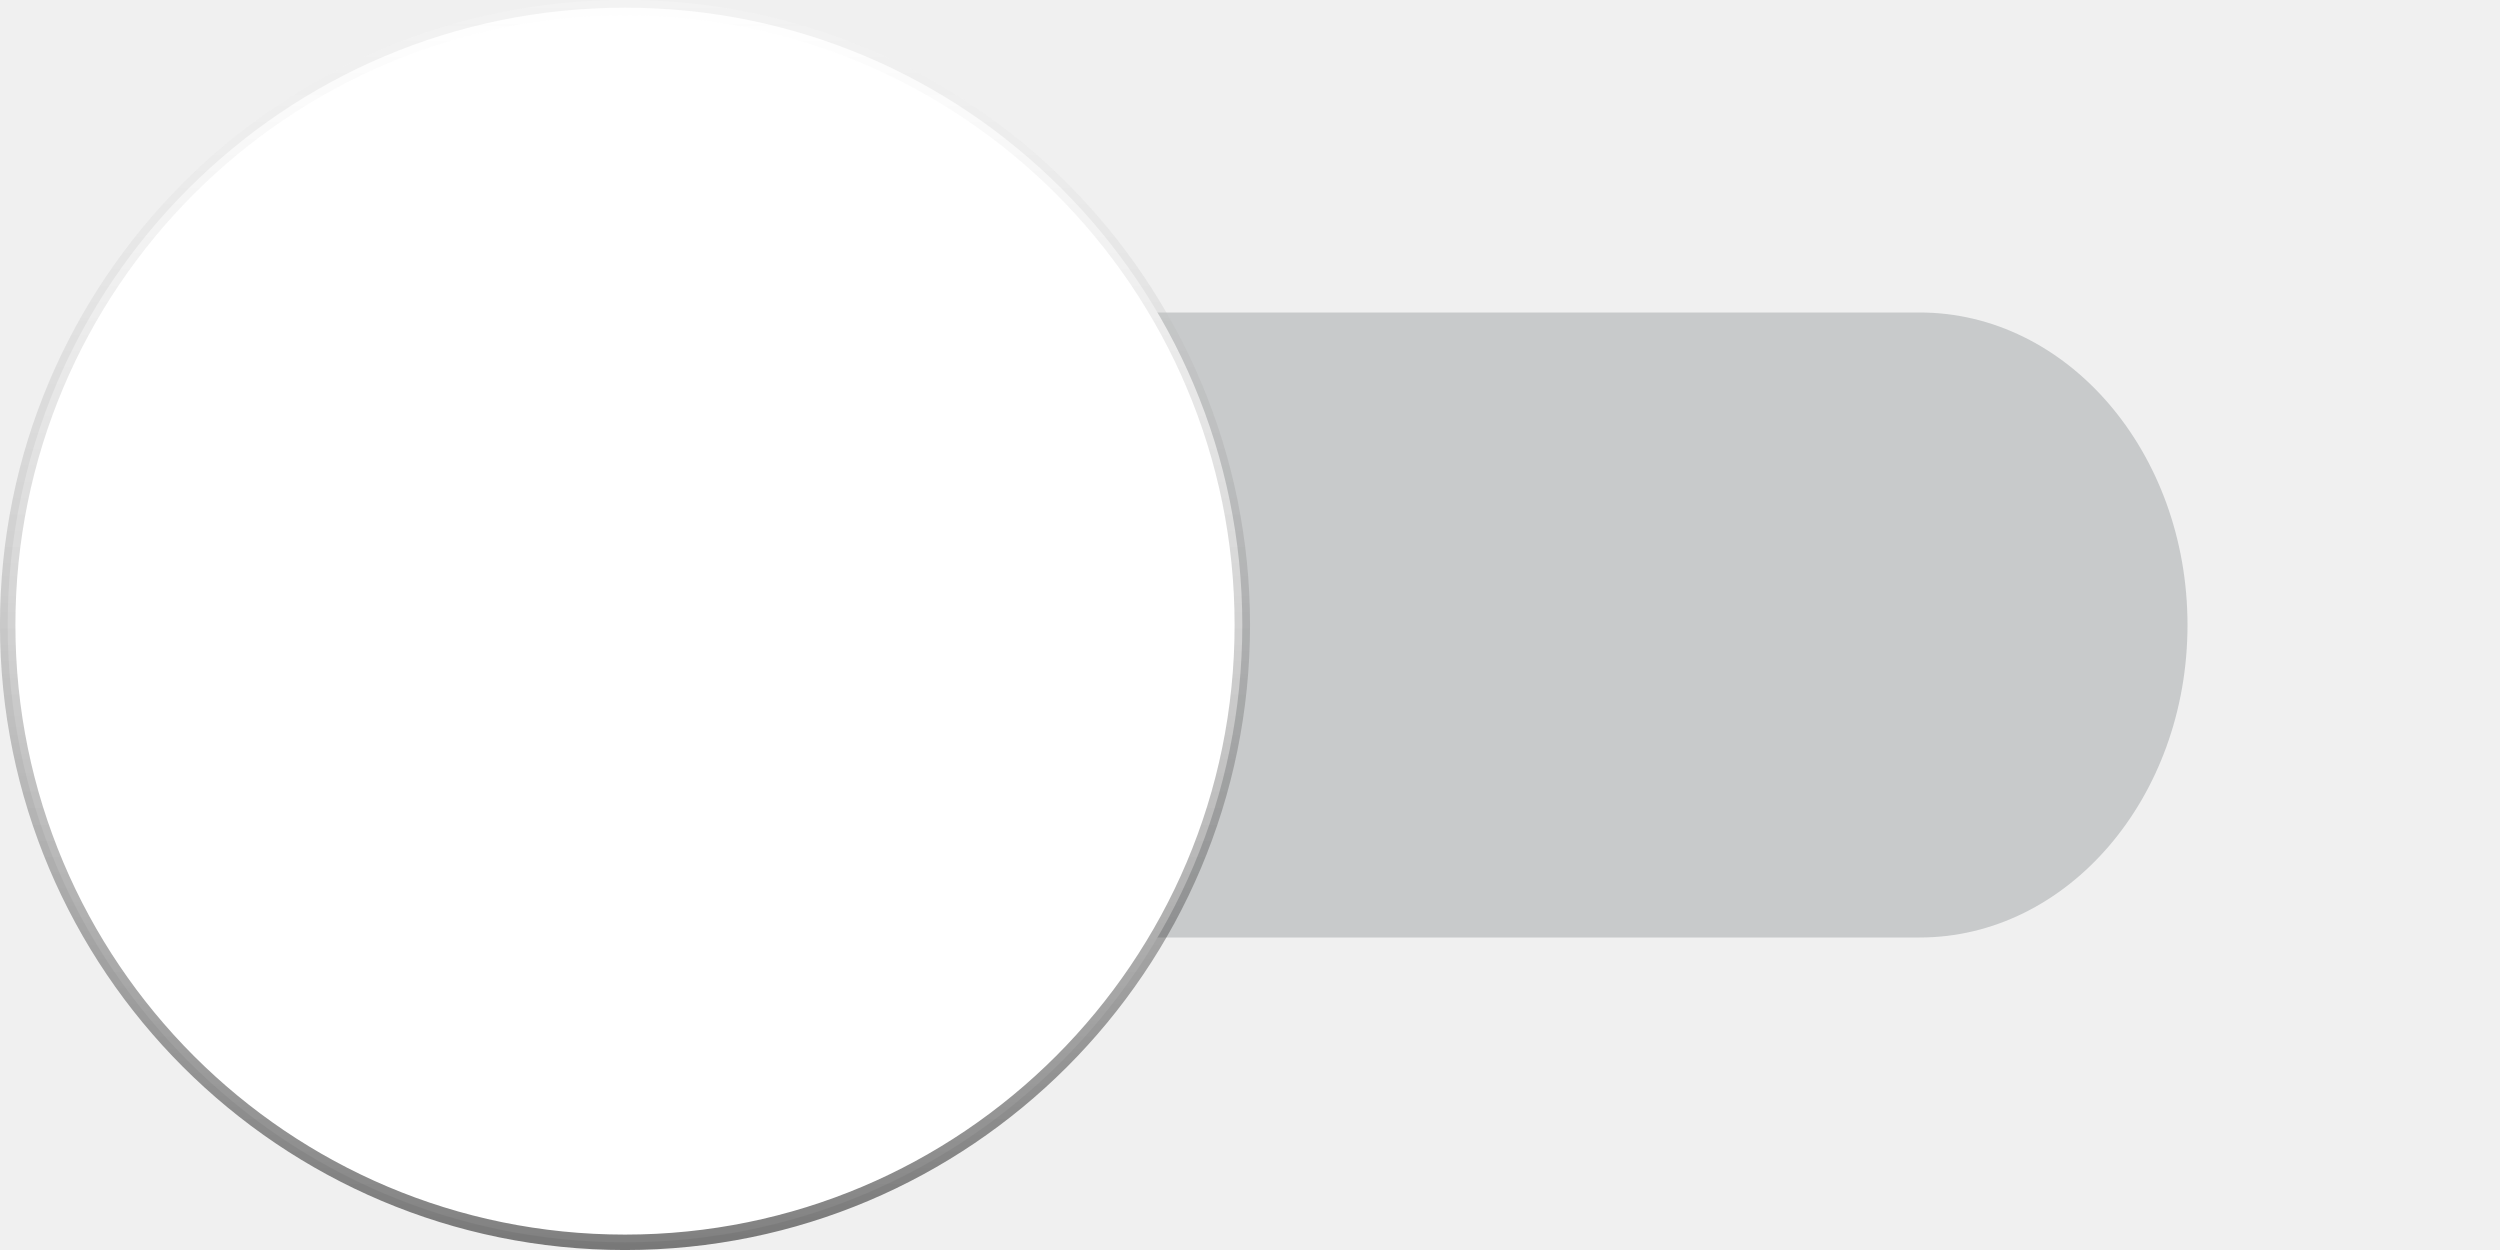
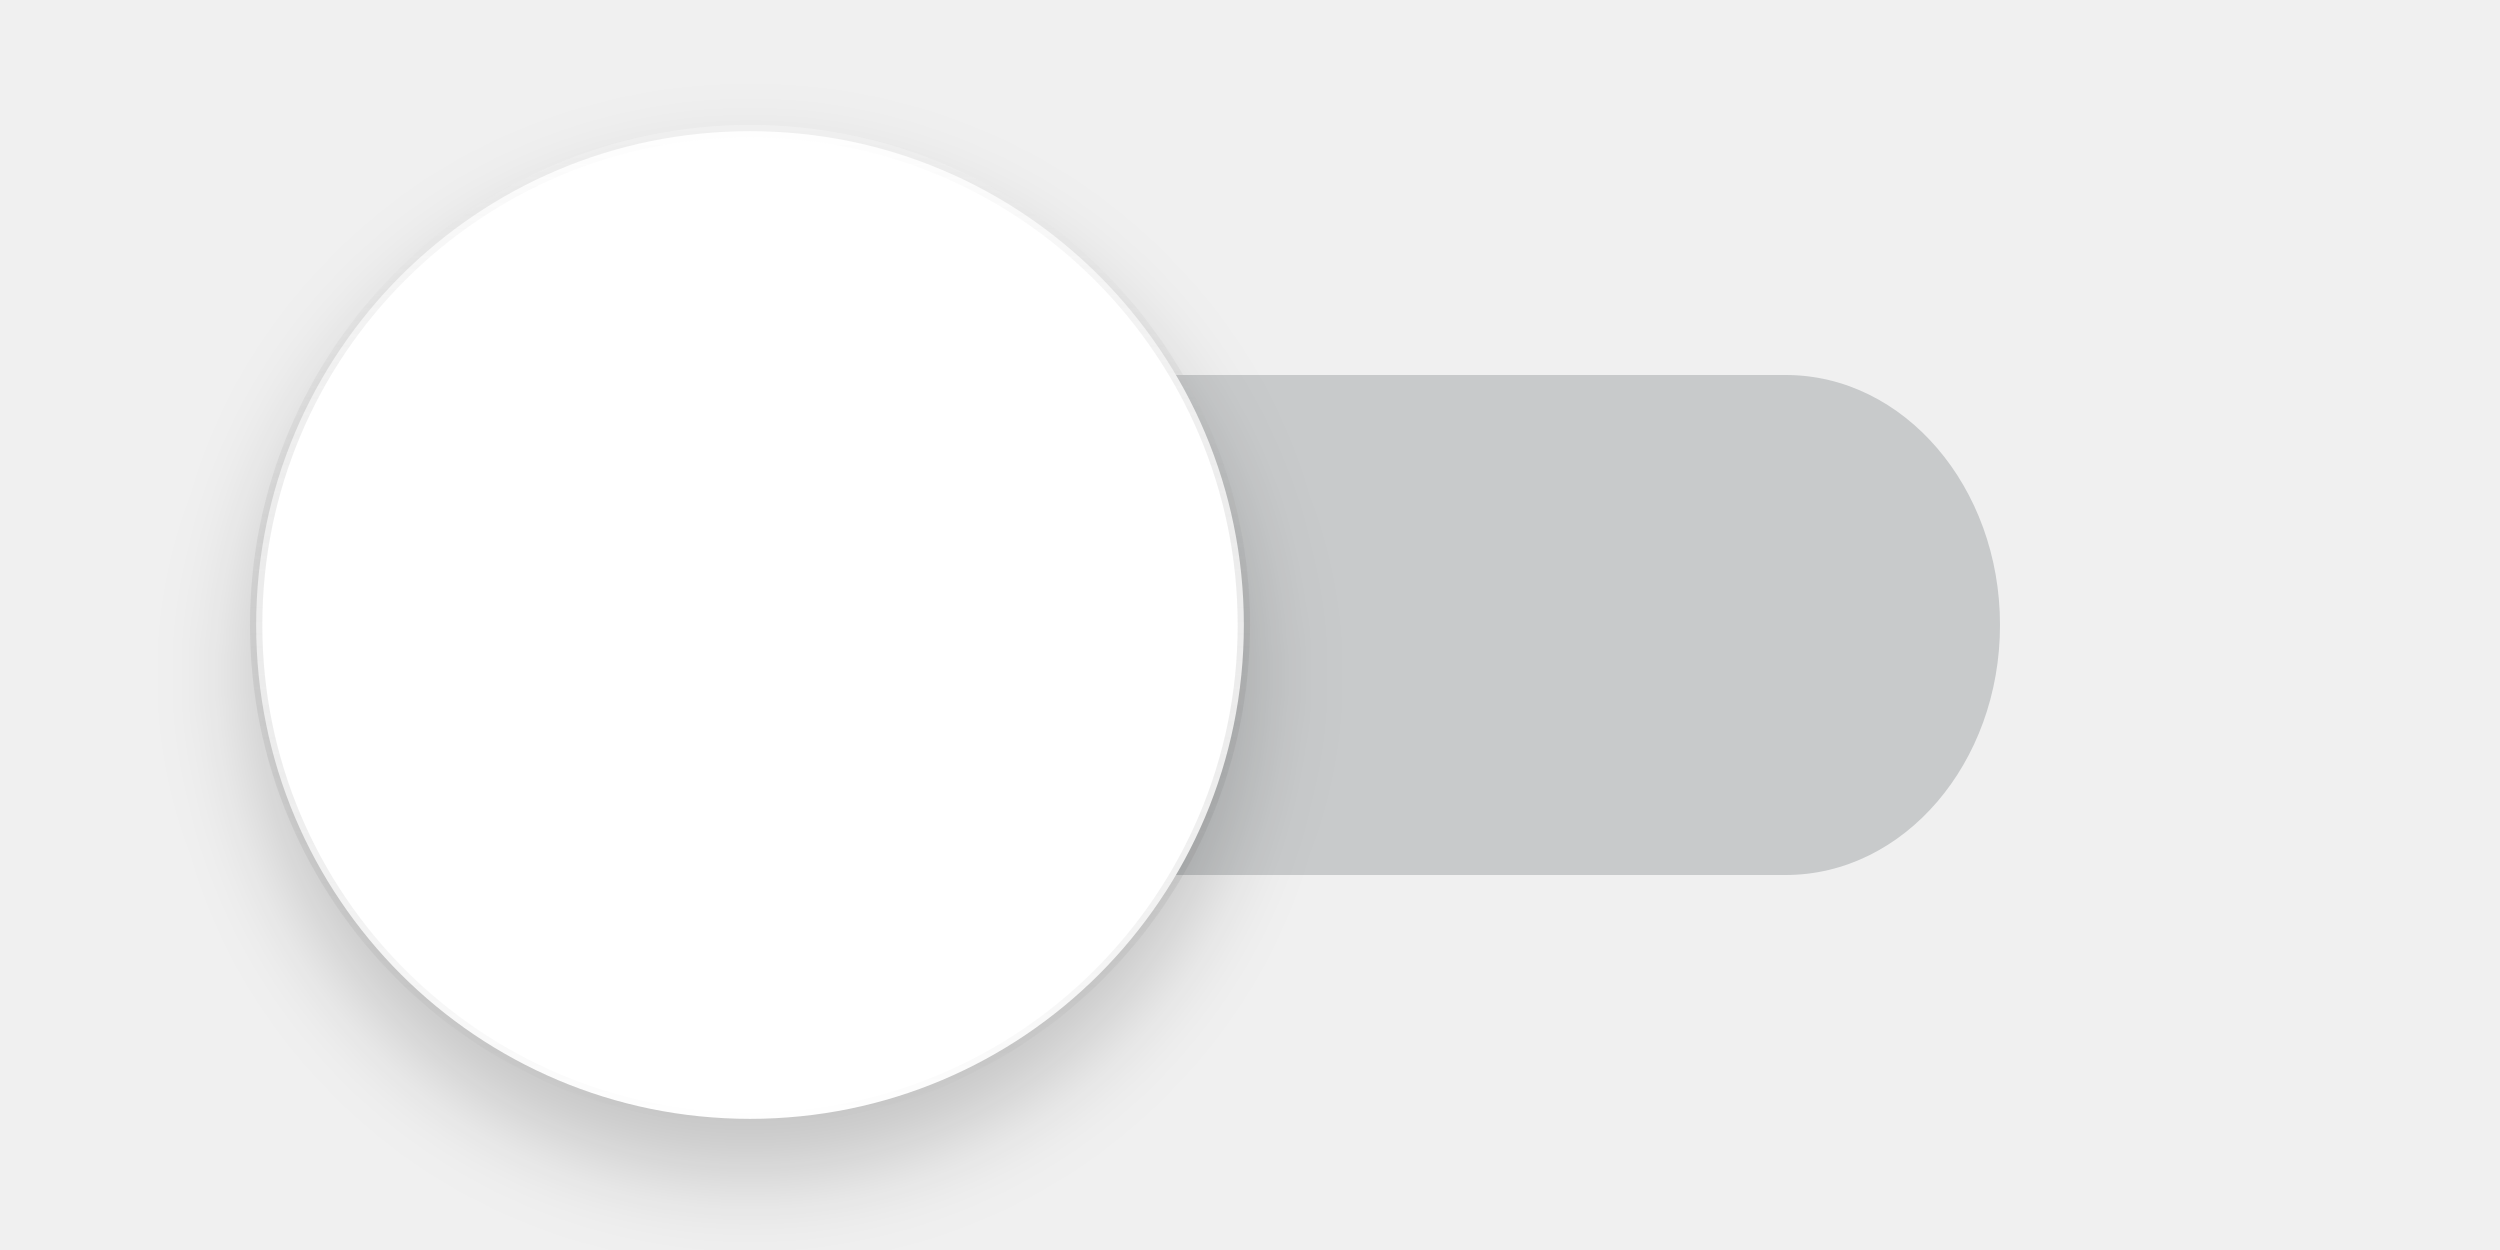
<svg xmlns="http://www.w3.org/2000/svg" xmlns:xlink="http://www.w3.org/1999/xlink" width="40" height="20" id="svg2" version="1.1">
  <defs id="defs4">
-     <linearGradient id="linearGradient4166">
-       <stop style="stop-color:#000000;stop-opacity:0.5" offset="0" id="stop4168" />
-       <stop style="stop-color:#ffffff;stop-opacity:0.2" offset="1" id="stop4170" />
-     </linearGradient>
    <filter id="filter3771" width="2" height="2" x="-0.5" y="-0.5" style="color-interpolation-filters:sRGB">
      <feFlood flood-opacity="0.24" flood-color="rgb(0,0,0)" result="flood" id="feFlood3773" />
      <feComposite in="flood" in2="SourceGraphic" operator="in" result="composite1" id="feComposite3775" />
      <feGaussianBlur stdDeviation="1" result="blur" id="feGaussianBlur3777" />
      <feOffset dx="0" dy="1" result="offset" id="feOffset3779" />
      <feComposite in="SourceGraphic" in2="offset" operator="over" result="fbSourceGraphic" id="feComposite3781" />
      <feColorMatrix result="fbSourceGraphicAlpha" in="fbSourceGraphic" values="0 0 0 -1 0 0 0 0 -1 0 0 0 0 -1 0 0 0 0 1 0" id="feColorMatrix3783" />
      <feFlood id="feFlood3785" flood-opacity="0.12" flood-color="rgb(0,0,0)" result="flood" in="fbSourceGraphic" />
      <feComposite id="feComposite3787" in2="fbSourceGraphic" in="flood" operator="in" result="composite1" />
      <feGaussianBlur id="feGaussianBlur3789" stdDeviation="1.5" result="blur" />
      <feOffset id="feOffset3791" dx="0" dy="1" result="offset" />
      <feComposite id="feComposite3793" in2="offset" in="fbSourceGraphic" operator="over" result="composite2" />
    </filter>
-     <linearGradient xlink:href="#linearGradient4166" id="linearGradient4172" x1="10" y1="1052.362" x2="10" y2="1032.362" gradientUnits="userSpaceOnUse" />
+     <filter style="color-interpolation-filters:sRGB" id="filter4988" x="-0.108" width="1.216" y="-0.108" height="1.216">
+       <feGaussianBlur stdDeviation="0.9" id="feGaussianBlur4990" />
+     </filter>
+     <linearGradient gradientTransform="translate(4.999998,-530)" xlink:href="#linearGradient4992" id="linearGradient4172" x1="10" y1="1052.362" x2="10" y2="1032.362" gradientUnits="userSpaceOnUse" />
+     <linearGradient id="linearGradient4992">
+       <stop id="stop4994" offset="0" style="stop-color:#000000;stop-opacity:0" />
+       <stop id="stop4996" offset="1" style="stop-color:#ffffff;stop-opacity:0.3" />
+     </linearGradient>
  </defs>
  <g id="layer1" transform="translate(0,-1032.362)">
-     <rect style="opacity:0.2;fill:#263238;fill-opacity:1;stroke:none" id="rect2987" width="30" height="10" x="5" y="-1047.362" rx="4.286" ry="5" transform="scale(1,-1)" />
-     <ellipse style="fill:#ffffff;fill-opacity:1;stroke:url(#linearGradient4172);stroke-width:0.247;stroke-linejoin:round;stroke-miterlimit:4;stroke-dasharray:none;stroke-opacity:1" id="path3757" cx="10" cy="1042.362" rx="9.877" ry="9.877" />
+     <g id="toggle-off" transform="matrix(0.8,0,0,0.7999999,0,576.4725)">
+       <g id="toggle-off-trough">
+         <rect style="fill:#000000;fill-opacity:0;fill-rule:evenodd;stroke:none;stroke-width:1px;stroke-linecap:butt;stroke-linejoin:miter;stroke-opacity:1" id="rect4871" width="50" height="35" x="0" y="567.362" />
+         <rect style="opacity:0.2;fill:#263238;fill-opacity:1;stroke:none" id="rect2987" width="30" height="10" x="10" y="-587.362" rx="4.286" ry="5" transform="scale(1,-1)" />
+       </g>
+       <g transform="translate(0,70)" id="toggle-off-slier">
+         <g id="g4867">
+           <g id="g4861">
+             <g id="g4909">
+               <circle r="10" cy="513.362" cx="15" id="path4986" style="fill:#000000;fill-opacity:0.18;stroke:none;filter:url(#filter4988)" />
+               <ellipse style="fill:#ffffff;fill-opacity:1;stroke:url(#linearGradient4172);stroke-width:0.247;stroke-linejoin:round;stroke-miterlimit:4;stroke-dasharray:none;stroke-opacity:1" id="path3757" cx="15" cy="512.362" rx="9.877" ry="9.877" />
+               <rect y="497.362" x="0" height="35" width="50" id="rect4998" style="fill:#000000;fill-opacity:0;stroke:none;stroke-opacity:0" />
+             </g>
+           </g>
+         </g>
+       </g>
+     </g>
  </g>
</svg>
